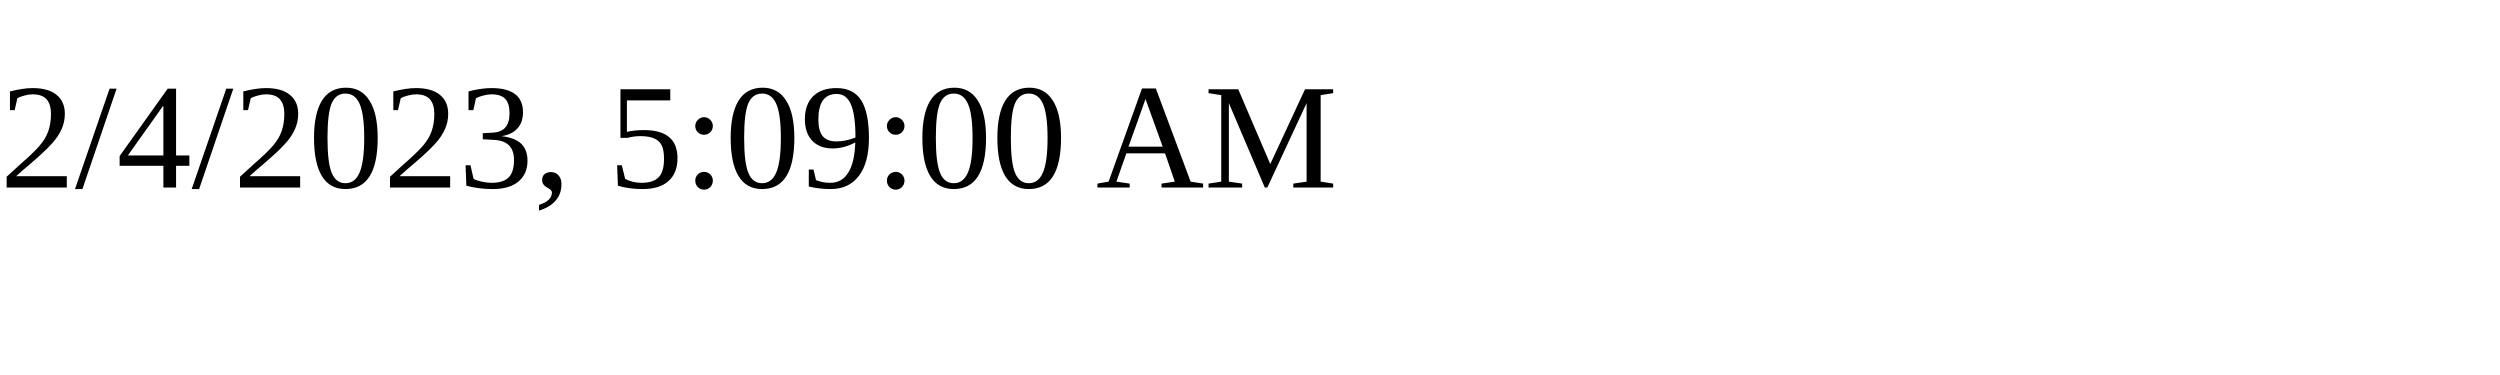
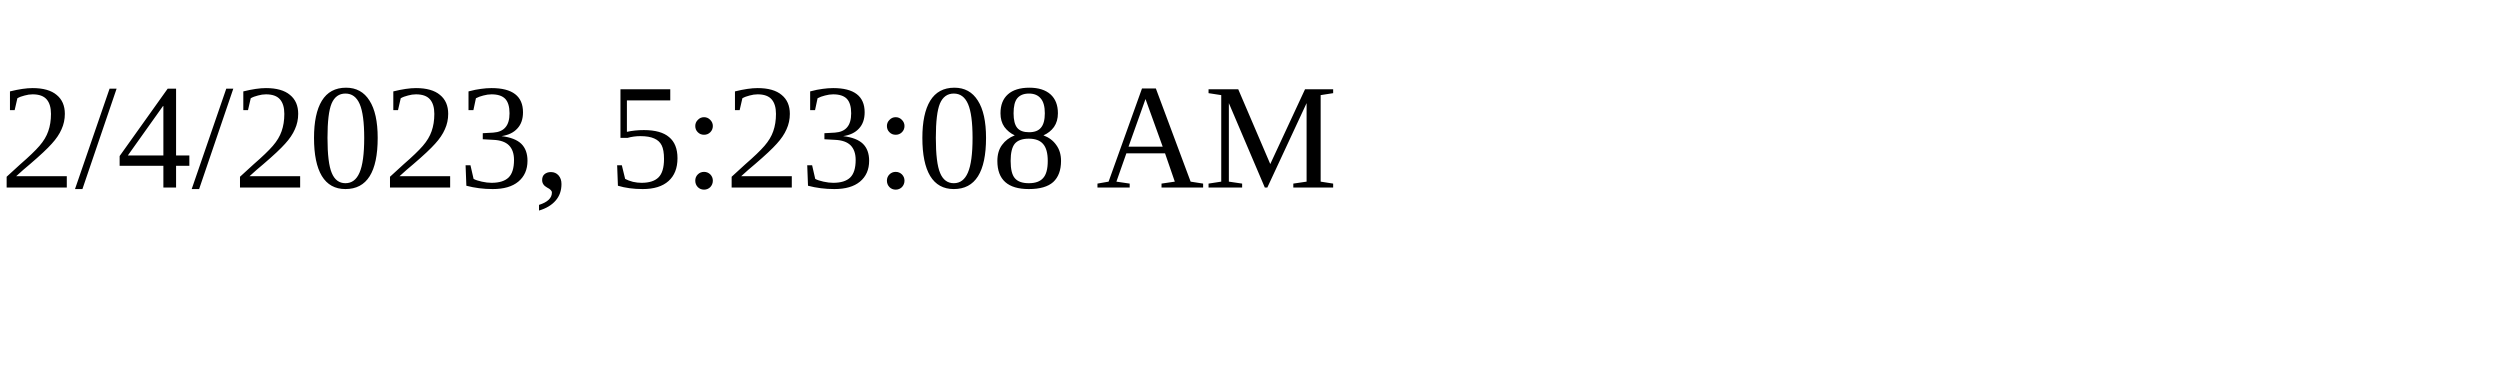
<svg xmlns="http://www.w3.org/2000/svg" height="30" width="200">
-   <text x="0" y="15">2/4/2023, 5:09:00 AM</text>
+   <text x="0" y="15">2/4/2023, 5:23:08 AM</text>
</svg>
